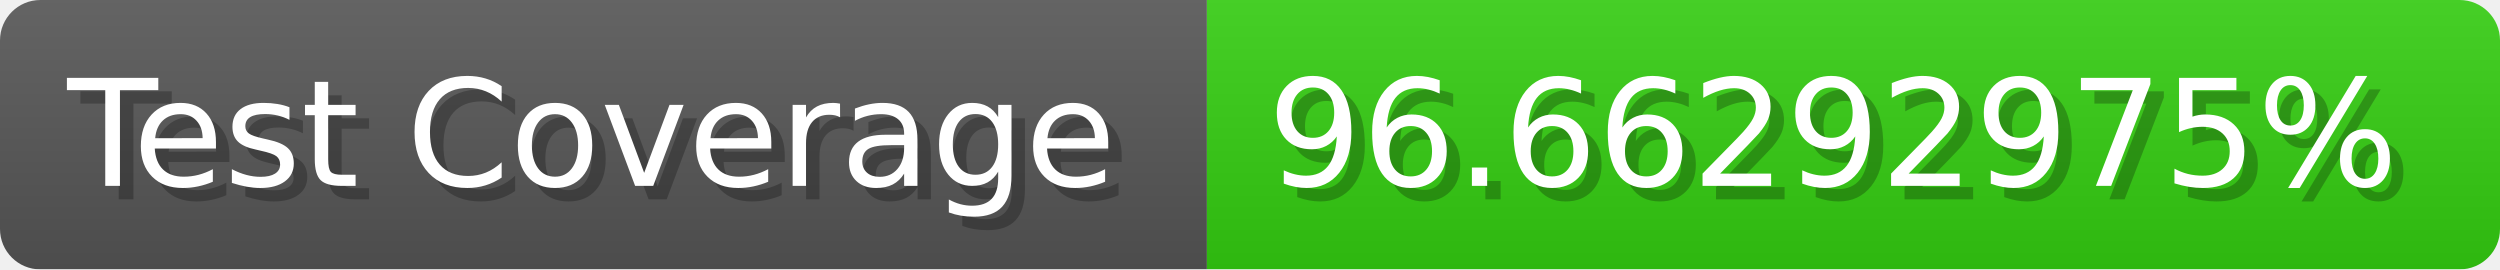
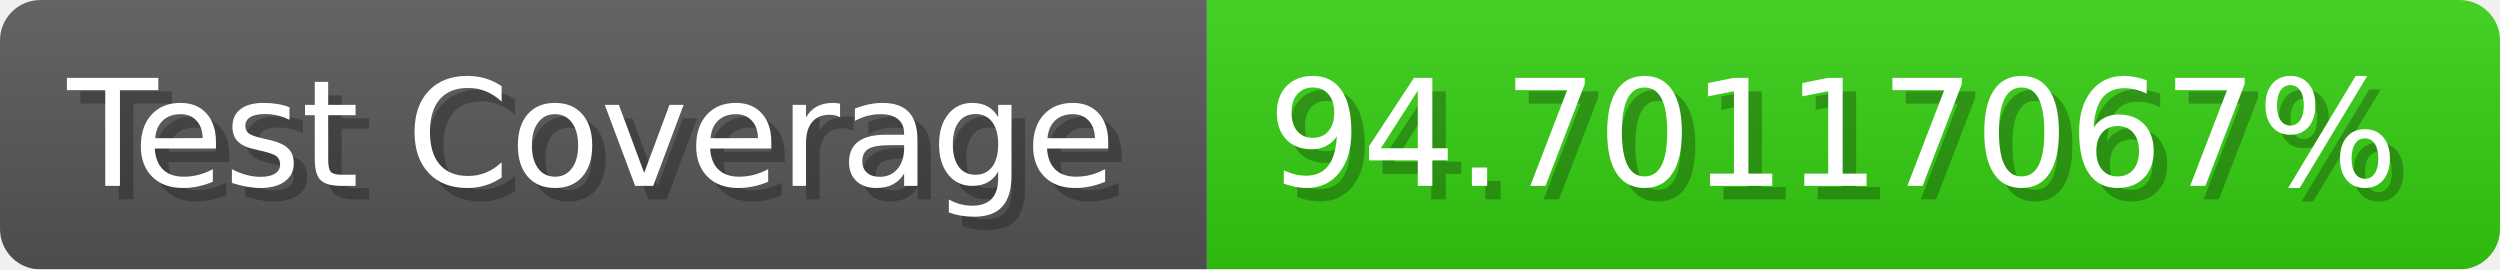
- <svg xmlns="http://www.w3.org/2000/svg" width="185.6" height="20" viewBox="0 0 1856 200" role="img" aria-label="Test Coverage: 96.66292975%">
+ <svg xmlns="http://www.w3.org/2000/svg" width="185.6" height="20" viewBox="0 0 1856 200" role="img" aria-label="Test Coverage: 94.70117067%">
  <linearGradient id="a" x2="0" y2="100%">
    <stop offset="0" stop-opacity=".1" stop-color="#EEE" />
    <stop offset="1" stop-opacity=".1" />
  </linearGradient>
  <mask id="m">
    <rect width="1856" height="200" rx="30" fill="#FFF" />
  </mask>
  <g mask="url(#m)">
    <rect width="896" height="200" fill="#555" />
    <rect width="960" height="200" fill="#3C1" x="896" />
    <rect width="1856" height="200" fill="url(#a)" />
  </g>
  <g aria-hidden="true" fill="#fff" text-anchor="start" font-family="Verdana,DejaVu Sans,sans-serif" font-size="110">
    <text x="60" y="148" textLength="796" fill="#000" opacity="0.25">Test Coverage</text>
    <text x="50" y="138" textLength="796">Test Coverage</text>
-     <text x="951" y="148" textLength="860" fill="#000" opacity="0.25">96.66292975%</text>
-     <text x="941" y="138" textLength="860">96.66292975%</text>
+     <text x="951" y="148" textLength="860" fill="#000" opacity="0.25">94.70117067%</text>
+     <text x="941" y="138" textLength="860">94.70117067%</text>
  </g>
</svg>
